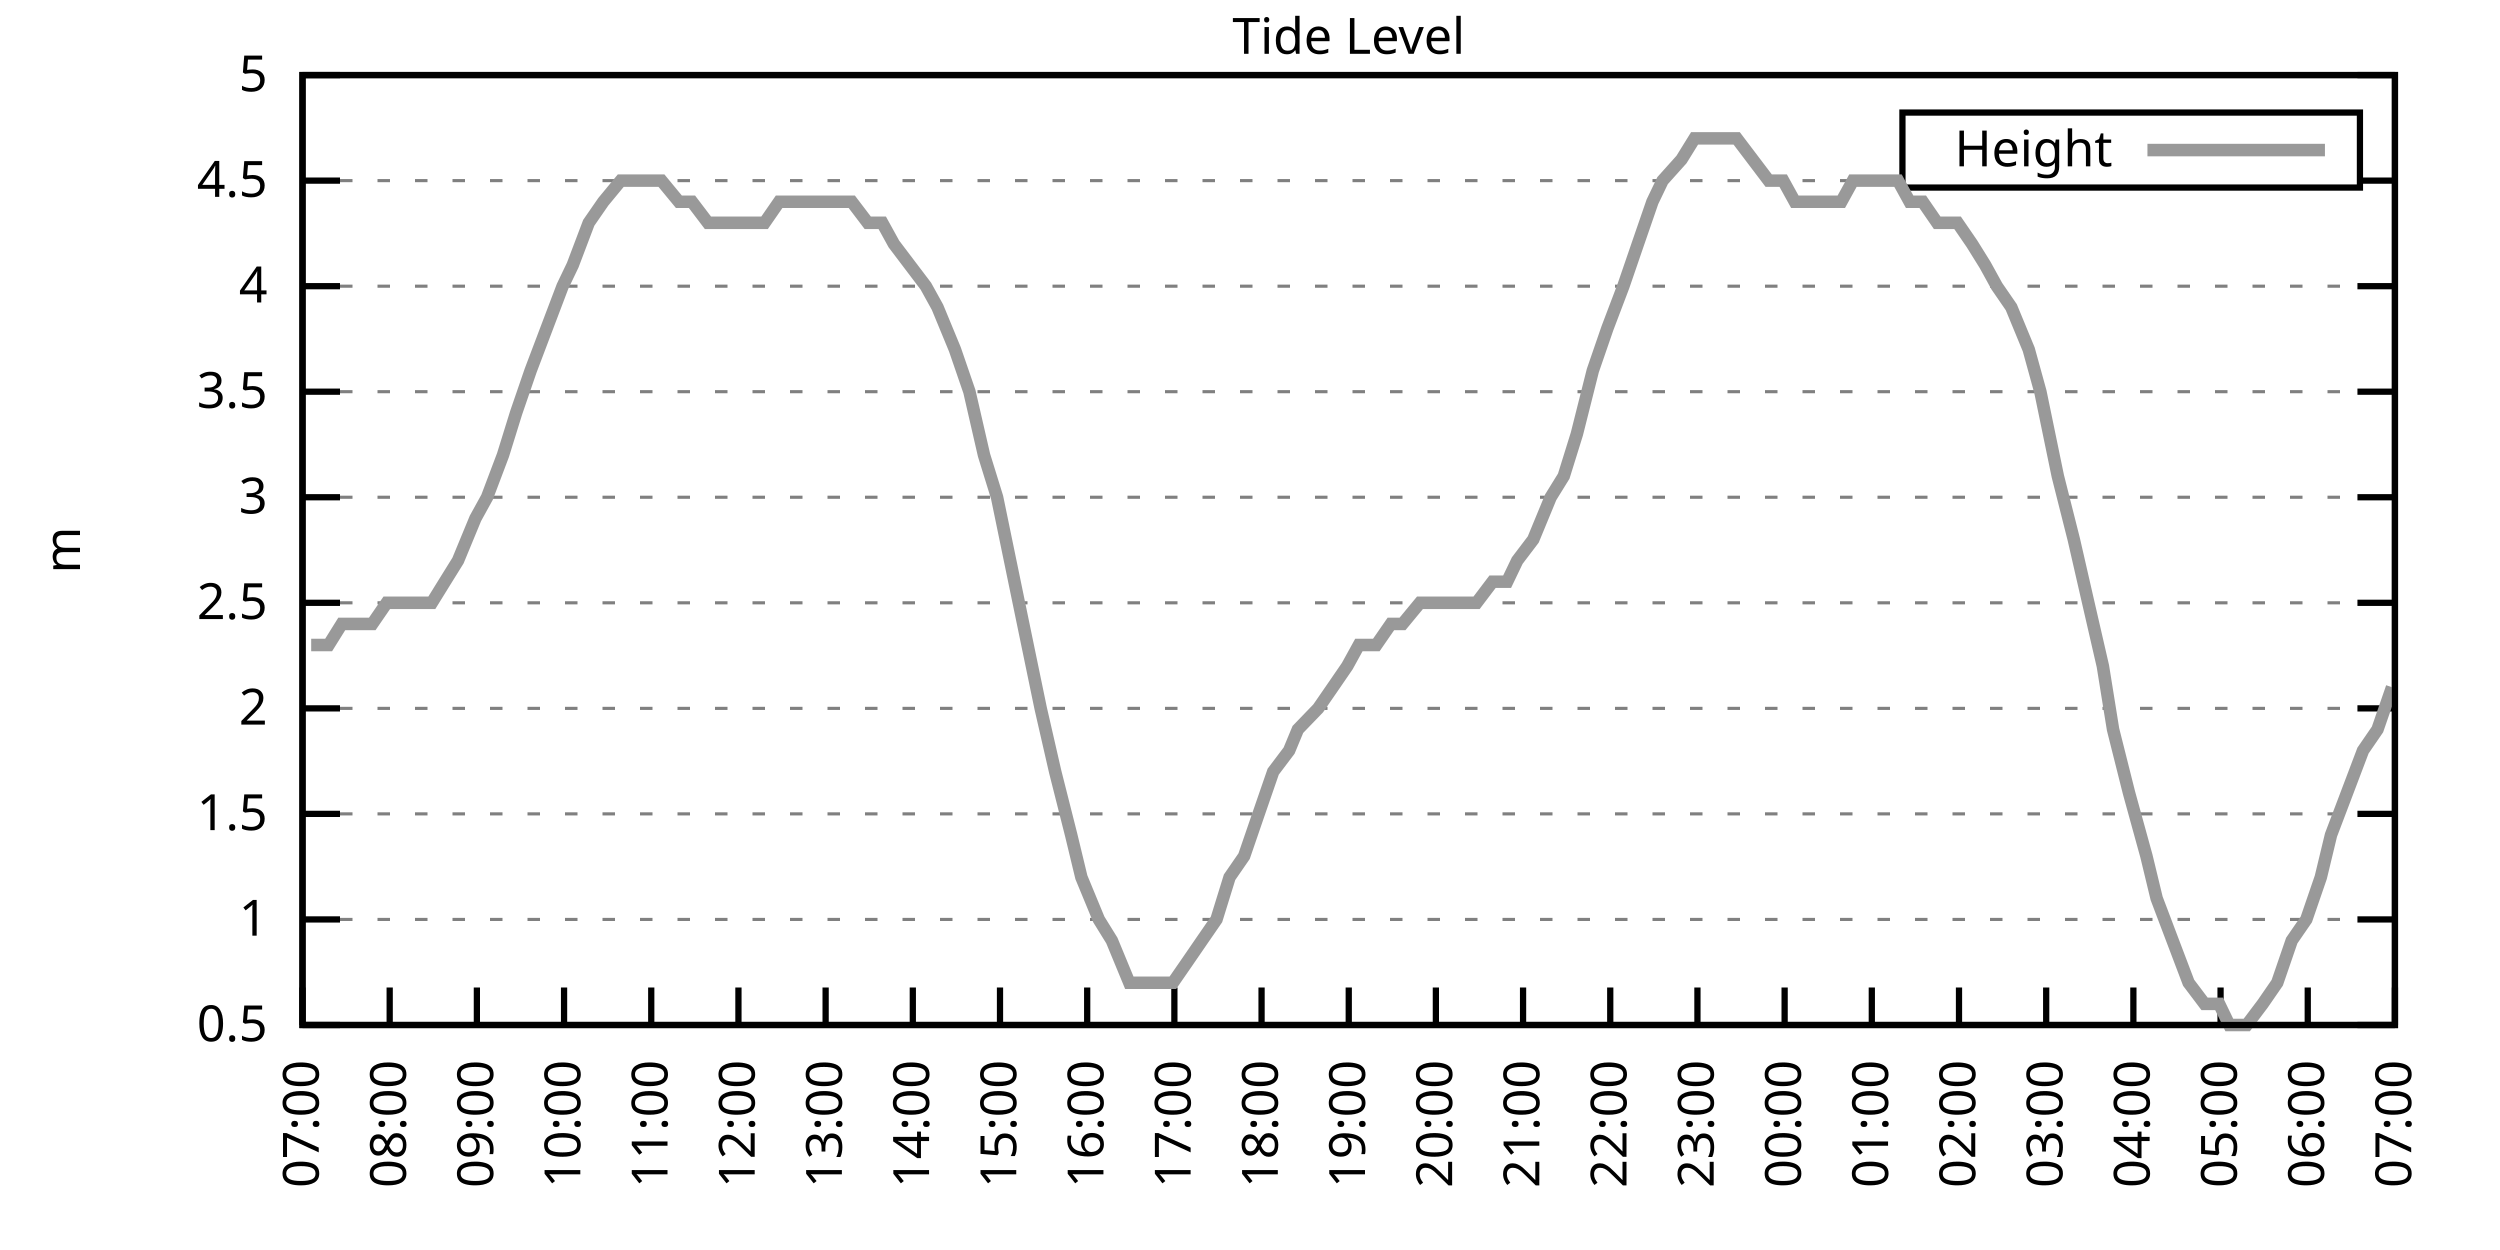
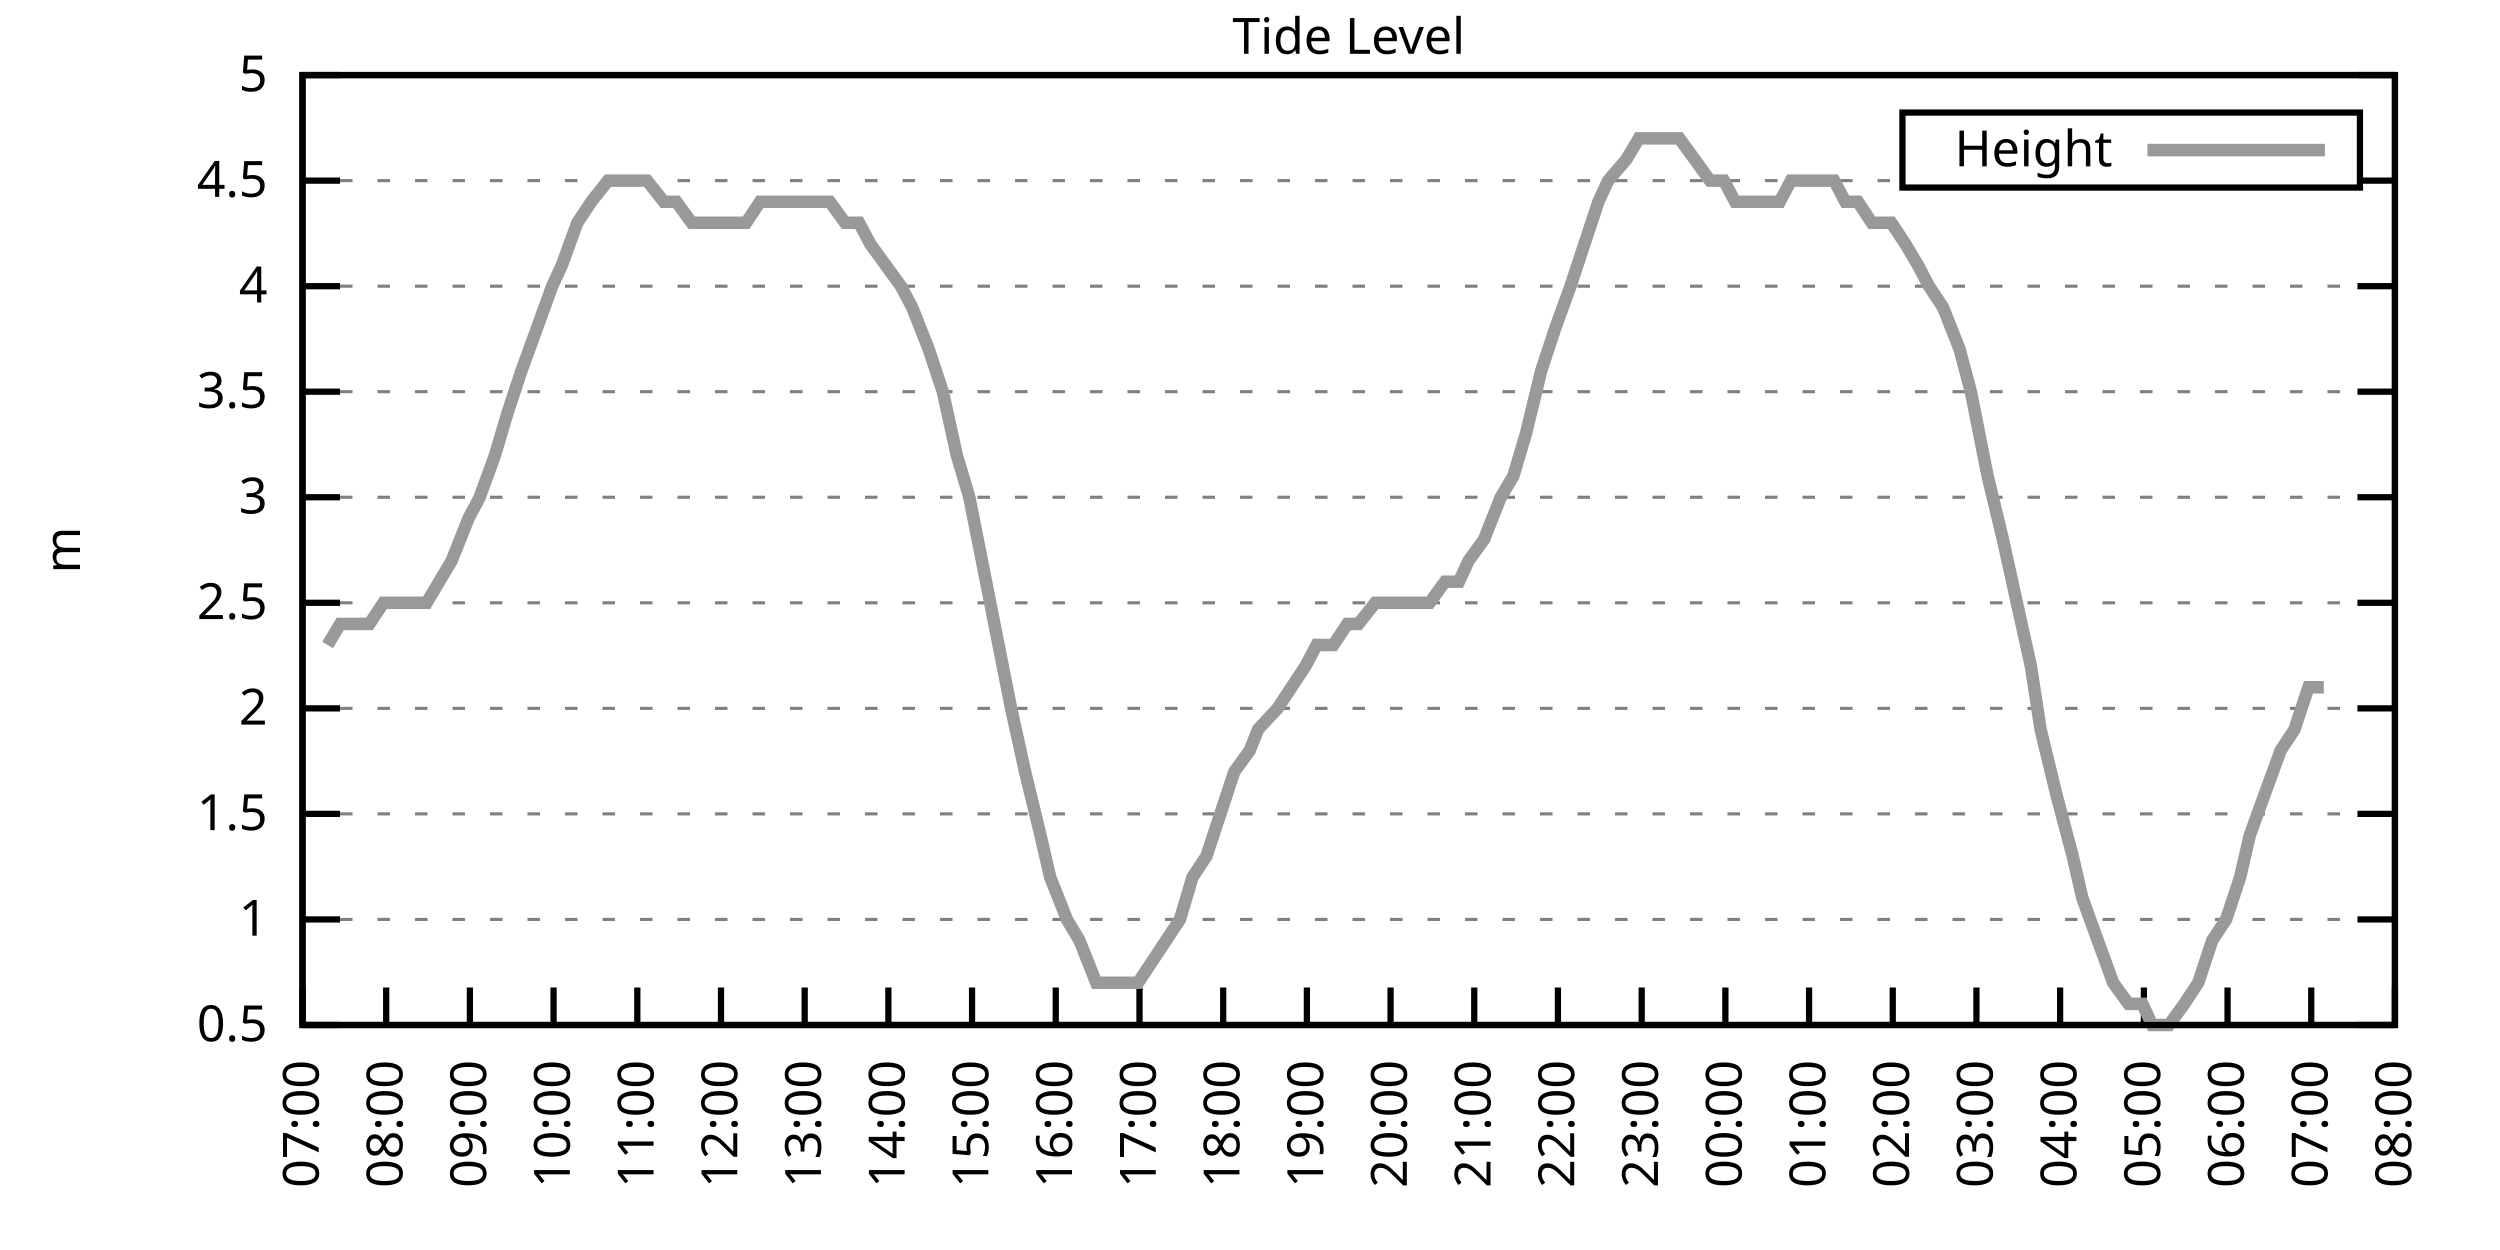
<svg xmlns="http://www.w3.org/2000/svg" xmlns:xlink="http://www.w3.org/1999/xlink" width="400" height="200" viewBox="0 0 400 200">
  <g id="gnuplot_canvas">
    <rect x="0" y="0" width="400" height="200" fill="none" />
    <defs>
      <circle id="gpDot" r="0.5" stroke-width="0.5" stroke="currentColor" />
      <path id="gpPt0" stroke-width="0.333" stroke="currentColor" d="M-1,0 h2 M0,-1 v2" />
      <path id="gpPt1" stroke-width="0.333" stroke="currentColor" d="M-1,-1 L1,1 M1,-1 L-1,1" />
      <path id="gpPt2" stroke-width="0.333" stroke="currentColor" d="M-1,0 L1,0 M0,-1 L0,1 M-1,-1 L1,1 M-1,1 L1,-1" />
      <rect id="gpPt3" stroke-width="0.333" stroke="currentColor" x="-1" y="-1" width="2" height="2" />
      <rect id="gpPt4" stroke-width="0.333" stroke="currentColor" fill="currentColor" x="-1" y="-1" width="2" height="2" />
      <circle id="gpPt5" stroke-width="0.333" stroke="currentColor" cx="0" cy="0" r="1" />
      <use xlink:href="#gpPt5" id="gpPt6" fill="currentColor" stroke="none" />
      <path id="gpPt7" stroke-width="0.333" stroke="currentColor" d="M0,-1.33 L-1.33,0.67 L1.33,0.67 z" />
      <use xlink:href="#gpPt7" id="gpPt8" fill="currentColor" stroke="none" />
      <use xlink:href="#gpPt7" id="gpPt9" stroke="currentColor" transform="rotate(180)" />
      <use xlink:href="#gpPt9" id="gpPt10" fill="currentColor" stroke="none" />
      <use xlink:href="#gpPt3" id="gpPt11" stroke="currentColor" transform="rotate(45)" />
      <use xlink:href="#gpPt11" id="gpPt12" fill="currentColor" stroke="none" />
      <path id="gpPt13" stroke-width="0.333" stroke="currentColor" d="M0,1.330 L1.265,0.411 L0.782,-1.067 L-0.782,-1.076 L-1.265,0.411 z" />
      <use xlink:href="#gpPt13" id="gpPt14" fill="currentColor" stroke="none" />
      <filter id="textbox" filterUnits="objectBoundingBox" x="0" y="0" height="1" width="1">
        <feFlood flood-color="white" flood-opacity="1" result="bgnd" />
        <feComposite in="SourceGraphic" in2="bgnd" operator="atop" />
      </filter>
      <filter id="greybox" filterUnits="objectBoundingBox" x="0" y="0" height="1" width="1">
        <feFlood flood-color="lightgrey" flood-opacity="1" result="grey" />
        <feComposite in="SourceGraphic" in2="grey" operator="atop" />
      </filter>
    </defs>
    <g fill="none" color="white" stroke="currentColor" stroke-width="1.00" stroke-linecap="butt" stroke-linejoin="miter">
</g>
    <g fill="none" color="black" stroke="currentColor" stroke-width="1.00" stroke-linecap="butt" stroke-linejoin="miter">
      <g stroke="none" shape-rendering="crispEdges">
        <polygon fill="rgb(255, 255, 255)" points="48.40,164.00 383.18,164.00 383.18,12.02 48.40,12.02 " />
      </g>
    </g>
    <g fill="none" color="black" stroke="currentColor" stroke-width="1.00" stroke-linecap="butt" stroke-linejoin="miter">
</g>
    <g fill="none" color="black" stroke="black" stroke-width="0.50" stroke-linecap="butt" stroke-linejoin="miter">
</g>
    <g fill="none" color="gray" stroke="currentColor" stroke-width="0.50" stroke-linecap="butt" stroke-linejoin="miter">
      <path stroke="gray" stroke-dasharray="2,4" class="gridline" d="M48.40,164.00 L383.19,164.00  " />
    </g>
    <g fill="none" color="gray" stroke="gray" stroke-width="1.00" stroke-linecap="butt" stroke-linejoin="miter">
</g>
    <g fill="none" color="black" stroke="currentColor" stroke-width="1.00" stroke-linecap="butt" stroke-linejoin="miter">
      <path stroke="black" d="M48.40,164.00 L54.40,164.00 M383.19,164.00 L377.19,164.00  " />
      <g transform="translate(42.80,166.60)" stroke="none" fill="black" font-family="Sans" font-size="8.00" text-anchor="end">
        <text>
          <tspan font-family="Sans"> 0.5</tspan>
        </text>
      </g>
    </g>
    <g fill="none" color="black" stroke="currentColor" stroke-width="1.00" stroke-linecap="butt" stroke-linejoin="miter">
</g>
    <g fill="none" color="black" stroke="black" stroke-width="0.50" stroke-linecap="butt" stroke-linejoin="miter">
</g>
    <g fill="none" color="gray" stroke="currentColor" stroke-width="0.50" stroke-linecap="butt" stroke-linejoin="miter">
      <path stroke="gray" stroke-dasharray="2,4" class="gridline" d="M48.40,147.11 L383.19,147.11  " />
    </g>
    <g fill="none" color="gray" stroke="gray" stroke-width="1.00" stroke-linecap="butt" stroke-linejoin="miter">
</g>
    <g fill="none" color="black" stroke="currentColor" stroke-width="1.00" stroke-linecap="butt" stroke-linejoin="miter">
      <path stroke="black" d="M48.40,147.11 L54.40,147.11 M383.19,147.11 L377.19,147.11  " />
      <g transform="translate(42.80,149.71)" stroke="none" fill="black" font-family="Sans" font-size="8.00" text-anchor="end">
        <text>
          <tspan font-family="Sans"> 1</tspan>
        </text>
      </g>
    </g>
    <g fill="none" color="black" stroke="currentColor" stroke-width="1.00" stroke-linecap="butt" stroke-linejoin="miter">
</g>
    <g fill="none" color="black" stroke="black" stroke-width="0.50" stroke-linecap="butt" stroke-linejoin="miter">
</g>
    <g fill="none" color="gray" stroke="currentColor" stroke-width="0.50" stroke-linecap="butt" stroke-linejoin="miter">
      <path stroke="gray" stroke-dasharray="2,4" class="gridline" d="M48.40,130.22 L383.19,130.22  " />
    </g>
    <g fill="none" color="gray" stroke="gray" stroke-width="1.00" stroke-linecap="butt" stroke-linejoin="miter">
</g>
    <g fill="none" color="black" stroke="currentColor" stroke-width="1.00" stroke-linecap="butt" stroke-linejoin="miter">
      <path stroke="black" d="M48.40,130.22 L54.40,130.22 M383.19,130.22 L377.19,130.22  " />
      <g transform="translate(42.80,132.82)" stroke="none" fill="black" font-family="Sans" font-size="8.00" text-anchor="end">
        <text>
          <tspan font-family="Sans"> 1.5</tspan>
        </text>
      </g>
    </g>
    <g fill="none" color="black" stroke="currentColor" stroke-width="1.00" stroke-linecap="butt" stroke-linejoin="miter">
</g>
    <g fill="none" color="black" stroke="black" stroke-width="0.50" stroke-linecap="butt" stroke-linejoin="miter">
</g>
    <g fill="none" color="gray" stroke="currentColor" stroke-width="0.50" stroke-linecap="butt" stroke-linejoin="miter">
      <path stroke="gray" stroke-dasharray="2,4" class="gridline" d="M48.40,113.34 L383.19,113.34  " />
    </g>
    <g fill="none" color="gray" stroke="gray" stroke-width="1.00" stroke-linecap="butt" stroke-linejoin="miter">
</g>
    <g fill="none" color="black" stroke="currentColor" stroke-width="1.00" stroke-linecap="butt" stroke-linejoin="miter">
      <path stroke="black" d="M48.40,113.34 L54.40,113.34 M383.19,113.34 L377.19,113.34  " />
      <g transform="translate(42.80,115.94)" stroke="none" fill="black" font-family="Sans" font-size="8.00" text-anchor="end">
        <text>
          <tspan font-family="Sans"> 2</tspan>
        </text>
      </g>
    </g>
    <g fill="none" color="black" stroke="currentColor" stroke-width="1.00" stroke-linecap="butt" stroke-linejoin="miter">
</g>
    <g fill="none" color="black" stroke="black" stroke-width="0.50" stroke-linecap="butt" stroke-linejoin="miter">
</g>
    <g fill="none" color="gray" stroke="currentColor" stroke-width="0.50" stroke-linecap="butt" stroke-linejoin="miter">
      <path stroke="gray" stroke-dasharray="2,4" class="gridline" d="M48.40,96.45 L383.19,96.45  " />
    </g>
    <g fill="none" color="gray" stroke="gray" stroke-width="1.00" stroke-linecap="butt" stroke-linejoin="miter">
</g>
    <g fill="none" color="black" stroke="currentColor" stroke-width="1.00" stroke-linecap="butt" stroke-linejoin="miter">
      <path stroke="black" d="M48.40,96.45 L54.40,96.45 M383.19,96.45 L377.19,96.45  " />
      <g transform="translate(42.80,99.05)" stroke="none" fill="black" font-family="Sans" font-size="8.00" text-anchor="end">
        <text>
          <tspan font-family="Sans"> 2.5</tspan>
        </text>
      </g>
    </g>
    <g fill="none" color="black" stroke="currentColor" stroke-width="1.00" stroke-linecap="butt" stroke-linejoin="miter">
</g>
    <g fill="none" color="black" stroke="black" stroke-width="0.50" stroke-linecap="butt" stroke-linejoin="miter">
</g>
    <g fill="none" color="gray" stroke="currentColor" stroke-width="0.50" stroke-linecap="butt" stroke-linejoin="miter">
      <path stroke="gray" stroke-dasharray="2,4" class="gridline" d="M48.40,79.56 L383.19,79.56  " />
    </g>
    <g fill="none" color="gray" stroke="gray" stroke-width="1.00" stroke-linecap="butt" stroke-linejoin="miter">
</g>
    <g fill="none" color="black" stroke="currentColor" stroke-width="1.00" stroke-linecap="butt" stroke-linejoin="miter">
      <path stroke="black" d="M48.40,79.56 L54.40,79.56 M383.19,79.56 L377.19,79.56  " />
      <g transform="translate(42.80,82.16)" stroke="none" fill="black" font-family="Sans" font-size="8.00" text-anchor="end">
        <text>
          <tspan font-family="Sans"> 3</tspan>
        </text>
      </g>
    </g>
    <g fill="none" color="black" stroke="currentColor" stroke-width="1.00" stroke-linecap="butt" stroke-linejoin="miter">
</g>
    <g fill="none" color="black" stroke="black" stroke-width="0.50" stroke-linecap="butt" stroke-linejoin="miter">
</g>
    <g fill="none" color="gray" stroke="currentColor" stroke-width="0.50" stroke-linecap="butt" stroke-linejoin="miter">
      <path stroke="gray" stroke-dasharray="2,4" class="gridline" d="M48.40,62.67 L383.19,62.67  " />
    </g>
    <g fill="none" color="gray" stroke="gray" stroke-width="1.00" stroke-linecap="butt" stroke-linejoin="miter">
</g>
    <g fill="none" color="black" stroke="currentColor" stroke-width="1.00" stroke-linecap="butt" stroke-linejoin="miter">
      <path stroke="black" d="M48.40,62.67 L54.40,62.67 M383.19,62.67 L377.19,62.67  " />
      <g transform="translate(42.80,65.27)" stroke="none" fill="black" font-family="Sans" font-size="8.00" text-anchor="end">
        <text>
          <tspan font-family="Sans"> 3.5</tspan>
        </text>
      </g>
    </g>
    <g fill="none" color="black" stroke="currentColor" stroke-width="1.00" stroke-linecap="butt" stroke-linejoin="miter">
</g>
    <g fill="none" color="black" stroke="black" stroke-width="0.50" stroke-linecap="butt" stroke-linejoin="miter">
</g>
    <g fill="none" color="gray" stroke="currentColor" stroke-width="0.50" stroke-linecap="butt" stroke-linejoin="miter">
      <path stroke="gray" stroke-dasharray="2,4" class="gridline" d="M48.40,45.79 L383.19,45.79  " />
    </g>
    <g fill="none" color="gray" stroke="gray" stroke-width="1.00" stroke-linecap="butt" stroke-linejoin="miter">
</g>
    <g fill="none" color="black" stroke="currentColor" stroke-width="1.00" stroke-linecap="butt" stroke-linejoin="miter">
      <path stroke="black" d="M48.40,45.79 L54.40,45.79 M383.19,45.79 L377.19,45.79  " />
      <g transform="translate(42.80,48.39)" stroke="none" fill="black" font-family="Sans" font-size="8.00" text-anchor="end">
        <text>
          <tspan font-family="Sans"> 4</tspan>
        </text>
      </g>
    </g>
    <g fill="none" color="black" stroke="currentColor" stroke-width="1.00" stroke-linecap="butt" stroke-linejoin="miter">
</g>
    <g fill="none" color="black" stroke="black" stroke-width="0.50" stroke-linecap="butt" stroke-linejoin="miter">
</g>
    <g fill="none" color="gray" stroke="currentColor" stroke-width="0.50" stroke-linecap="butt" stroke-linejoin="miter">
      <path stroke="gray" stroke-dasharray="2,4" class="gridline" d="M48.40,28.90 L304.39,28.90 M377.59,28.90 L383.19,28.90  " />
    </g>
    <g fill="none" color="gray" stroke="gray" stroke-width="1.00" stroke-linecap="butt" stroke-linejoin="miter">
</g>
    <g fill="none" color="black" stroke="currentColor" stroke-width="1.00" stroke-linecap="butt" stroke-linejoin="miter">
      <path stroke="black" d="M48.40,28.90 L54.40,28.90 M383.19,28.90 L377.19,28.90  " />
      <g transform="translate(42.80,31.50)" stroke="none" fill="black" font-family="Sans" font-size="8.00" text-anchor="end">
        <text>
          <tspan font-family="Sans"> 4.5</tspan>
        </text>
      </g>
    </g>
    <g fill="none" color="black" stroke="currentColor" stroke-width="1.00" stroke-linecap="butt" stroke-linejoin="miter">
</g>
    <g fill="none" color="black" stroke="black" stroke-width="0.50" stroke-linecap="butt" stroke-linejoin="miter">
</g>
    <g fill="none" color="gray" stroke="currentColor" stroke-width="0.50" stroke-linecap="butt" stroke-linejoin="miter">
      <path stroke="gray" stroke-dasharray="2,4" class="gridline" d="M48.40,12.01 L383.19,12.01  " />
    </g>
    <g fill="none" color="gray" stroke="gray" stroke-width="1.00" stroke-linecap="butt" stroke-linejoin="miter">
</g>
    <g fill="none" color="black" stroke="currentColor" stroke-width="1.00" stroke-linecap="butt" stroke-linejoin="miter">
      <path stroke="black" d="M48.40,12.01 L54.40,12.01 M383.19,12.01 L377.19,12.01  " />
      <g transform="translate(42.80,14.61)" stroke="none" fill="black" font-family="Sans" font-size="8.00" text-anchor="end">
        <text>
          <tspan font-family="Sans"> 5</tspan>
        </text>
      </g>
    </g>
    <g fill="none" color="black" stroke="currentColor" stroke-width="1.00" stroke-linecap="butt" stroke-linejoin="miter">
      <path stroke="black" d="M48.40,164.00 L48.40,158.00  " />
      <g transform="translate(51.00,169.60) rotate(270.00)" stroke="none" fill="black" font-family="Sans" font-size="8.00" text-anchor="end">
        <text>
          <tspan font-family="Sans">07:00</tspan>
        </text>
      </g>
    </g>
    <g fill="none" color="black" stroke="currentColor" stroke-width="1.00" stroke-linecap="butt" stroke-linejoin="miter">
-       <path stroke="black" d="M62.35,164.00 L62.35,158.00  " />
-       <g transform="translate(64.95,169.60) rotate(270.00)" stroke="none" fill="black" font-family="Sans" font-size="8.00" text-anchor="end">
+       <path stroke="black" d="M61.79,164.00 L61.79,158.00  " />
+       <g transform="translate(64.39,169.60) rotate(270.00)" stroke="none" fill="black" font-family="Sans" font-size="8.00" text-anchor="end">
        <text>
          <tspan font-family="Sans">08:00</tspan>
        </text>
      </g>
    </g>
    <g fill="none" color="black" stroke="currentColor" stroke-width="1.00" stroke-linecap="butt" stroke-linejoin="miter">
-       <path stroke="black" d="M76.30,164.00 L76.30,158.00  " />
-       <g transform="translate(78.90,169.60) rotate(270.00)" stroke="none" fill="black" font-family="Sans" font-size="8.00" text-anchor="end">
+       <path stroke="black" d="M75.18,164.00 L75.18,158.00  " />
+       <g transform="translate(77.78,169.60) rotate(270.00)" stroke="none" fill="black" font-family="Sans" font-size="8.00" text-anchor="end">
        <text>
          <tspan font-family="Sans">09:00</tspan>
        </text>
      </g>
    </g>
    <g fill="none" color="black" stroke="currentColor" stroke-width="1.00" stroke-linecap="butt" stroke-linejoin="miter">
-       <path stroke="black" d="M90.25,164.00 L90.25,158.00  " />
-       <g transform="translate(92.85,169.60) rotate(270.00)" stroke="none" fill="black" font-family="Sans" font-size="8.00" text-anchor="end">
+       <path stroke="black" d="M88.57,164.00 L88.57,158.00  " />
+       <g transform="translate(91.17,169.60) rotate(270.00)" stroke="none" fill="black" font-family="Sans" font-size="8.00" text-anchor="end">
        <text>
          <tspan font-family="Sans">10:00</tspan>
        </text>
      </g>
    </g>
    <g fill="none" color="black" stroke="currentColor" stroke-width="1.00" stroke-linecap="butt" stroke-linejoin="miter">
-       <path stroke="black" d="M104.20,164.00 L104.20,158.00  " />
-       <g transform="translate(106.80,169.60) rotate(270.00)" stroke="none" fill="black" font-family="Sans" font-size="8.00" text-anchor="end">
+       <path stroke="black" d="M101.97,164.00 L101.97,158.00  " />
+       <g transform="translate(104.57,169.60) rotate(270.00)" stroke="none" fill="black" font-family="Sans" font-size="8.00" text-anchor="end">
        <text>
          <tspan font-family="Sans">11:00</tspan>
        </text>
      </g>
    </g>
    <g fill="none" color="black" stroke="currentColor" stroke-width="1.00" stroke-linecap="butt" stroke-linejoin="miter">
-       <path stroke="black" d="M118.15,164.00 L118.15,158.00  " />
-       <g transform="translate(120.75,169.60) rotate(270.00)" stroke="none" fill="black" font-family="Sans" font-size="8.00" text-anchor="end">
+       <path stroke="black" d="M115.36,164.00 L115.36,158.00  " />
+       <g transform="translate(117.96,169.60) rotate(270.00)" stroke="none" fill="black" font-family="Sans" font-size="8.00" text-anchor="end">
        <text>
          <tspan font-family="Sans">12:00</tspan>
        </text>
      </g>
    </g>
    <g fill="none" color="black" stroke="currentColor" stroke-width="1.00" stroke-linecap="butt" stroke-linejoin="miter">
-       <path stroke="black" d="M132.10,164.00 L132.10,158.00  " />
-       <g transform="translate(134.70,169.60) rotate(270.00)" stroke="none" fill="black" font-family="Sans" font-size="8.00" text-anchor="end">
+       <path stroke="black" d="M128.75,164.00 L128.75,158.00  " />
+       <g transform="translate(131.35,169.60) rotate(270.00)" stroke="none" fill="black" font-family="Sans" font-size="8.00" text-anchor="end">
        <text>
          <tspan font-family="Sans">13:00</tspan>
        </text>
      </g>
    </g>
    <g fill="none" color="black" stroke="currentColor" stroke-width="1.00" stroke-linecap="butt" stroke-linejoin="miter">
-       <path stroke="black" d="M146.05,164.00 L146.05,158.00  " />
-       <g transform="translate(148.65,169.60) rotate(270.00)" stroke="none" fill="black" font-family="Sans" font-size="8.00" text-anchor="end">
+       <path stroke="black" d="M142.14,164.00 L142.14,158.00  " />
+       <g transform="translate(144.74,169.60) rotate(270.00)" stroke="none" fill="black" font-family="Sans" font-size="8.00" text-anchor="end">
        <text>
          <tspan font-family="Sans">14:00</tspan>
        </text>
      </g>
    </g>
    <g fill="none" color="black" stroke="currentColor" stroke-width="1.00" stroke-linecap="butt" stroke-linejoin="miter">
-       <path stroke="black" d="M160.00,164.00 L160.00,158.00  " />
-       <g transform="translate(162.60,169.60) rotate(270.00)" stroke="none" fill="black" font-family="Sans" font-size="8.00" text-anchor="end">
+       <path stroke="black" d="M155.53,164.00 L155.53,158.00  " />
+       <g transform="translate(158.13,169.60) rotate(270.00)" stroke="none" fill="black" font-family="Sans" font-size="8.00" text-anchor="end">
        <text>
          <tspan font-family="Sans">15:00</tspan>
        </text>
      </g>
    </g>
    <g fill="none" color="black" stroke="currentColor" stroke-width="1.00" stroke-linecap="butt" stroke-linejoin="miter">
-       <path stroke="black" d="M173.95,164.00 L173.95,158.00  " />
-       <g transform="translate(176.55,169.60) rotate(270.00)" stroke="none" fill="black" font-family="Sans" font-size="8.00" text-anchor="end">
+       <path stroke="black" d="M168.92,164.00 L168.92,158.00  " />
+       <g transform="translate(171.52,169.60) rotate(270.00)" stroke="none" fill="black" font-family="Sans" font-size="8.00" text-anchor="end">
        <text>
          <tspan font-family="Sans">16:00</tspan>
        </text>
      </g>
    </g>
    <g fill="none" color="black" stroke="currentColor" stroke-width="1.00" stroke-linecap="butt" stroke-linejoin="miter">
-       <path stroke="black" d="M187.90,164.00 L187.90,158.00  " />
-       <g transform="translate(190.50,169.60) rotate(270.00)" stroke="none" fill="black" font-family="Sans" font-size="8.00" text-anchor="end">
+       <path stroke="black" d="M182.32,164.00 L182.32,158.00  " />
+       <g transform="translate(184.92,169.60) rotate(270.00)" stroke="none" fill="black" font-family="Sans" font-size="8.00" text-anchor="end">
        <text>
          <tspan font-family="Sans">17:00</tspan>
        </text>
      </g>
    </g>
    <g fill="none" color="black" stroke="currentColor" stroke-width="1.00" stroke-linecap="butt" stroke-linejoin="miter">
-       <path stroke="black" d="M201.85,164.00 L201.85,158.00  " />
-       <g transform="translate(204.45,169.60) rotate(270.00)" stroke="none" fill="black" font-family="Sans" font-size="8.00" text-anchor="end">
+       <path stroke="black" d="M195.71,164.00 L195.71,158.00  " />
+       <g transform="translate(198.31,169.60) rotate(270.00)" stroke="none" fill="black" font-family="Sans" font-size="8.00" text-anchor="end">
        <text>
          <tspan font-family="Sans">18:00</tspan>
        </text>
      </g>
    </g>
    <g fill="none" color="black" stroke="currentColor" stroke-width="1.00" stroke-linecap="butt" stroke-linejoin="miter">
-       <path stroke="black" d="M215.80,164.00 L215.80,158.00  " />
-       <g transform="translate(218.40,169.60) rotate(270.00)" stroke="none" fill="black" font-family="Sans" font-size="8.00" text-anchor="end">
+       <path stroke="black" d="M209.10,164.00 L209.10,158.00  " />
+       <g transform="translate(211.70,169.60) rotate(270.00)" stroke="none" fill="black" font-family="Sans" font-size="8.00" text-anchor="end">
        <text>
          <tspan font-family="Sans">19:00</tspan>
        </text>
      </g>
    </g>
    <g fill="none" color="black" stroke="currentColor" stroke-width="1.00" stroke-linecap="butt" stroke-linejoin="miter">
-       <path stroke="black" d="M229.74,164.00 L229.74,158.00  " />
-       <g transform="translate(232.34,169.60) rotate(270.00)" stroke="none" fill="black" font-family="Sans" font-size="8.00" text-anchor="end">
+       <path stroke="black" d="M222.49,164.00 L222.49,158.00  " />
+       <g transform="translate(225.09,169.60) rotate(270.00)" stroke="none" fill="black" font-family="Sans" font-size="8.00" text-anchor="end">
        <text>
          <tspan font-family="Sans">20:00</tspan>
        </text>
      </g>
    </g>
    <g fill="none" color="black" stroke="currentColor" stroke-width="1.00" stroke-linecap="butt" stroke-linejoin="miter">
-       <path stroke="black" d="M243.69,164.00 L243.69,158.00  " />
-       <g transform="translate(246.29,169.60) rotate(270.00)" stroke="none" fill="black" font-family="Sans" font-size="8.00" text-anchor="end">
+       <path stroke="black" d="M235.88,164.00 L235.88,158.00  " />
+       <g transform="translate(238.48,169.60) rotate(270.00)" stroke="none" fill="black" font-family="Sans" font-size="8.00" text-anchor="end">
        <text>
          <tspan font-family="Sans">21:00</tspan>
        </text>
      </g>
    </g>
    <g fill="none" color="black" stroke="currentColor" stroke-width="1.00" stroke-linecap="butt" stroke-linejoin="miter">
-       <path stroke="black" d="M257.64,164.00 L257.64,158.00  " />
-       <g transform="translate(260.24,169.60) rotate(270.00)" stroke="none" fill="black" font-family="Sans" font-size="8.00" text-anchor="end">
+       <path stroke="black" d="M249.27,164.00 L249.27,158.00  " />
+       <g transform="translate(251.87,169.60) rotate(270.00)" stroke="none" fill="black" font-family="Sans" font-size="8.00" text-anchor="end">
        <text>
          <tspan font-family="Sans">22:00</tspan>
        </text>
      </g>
    </g>
    <g fill="none" color="black" stroke="currentColor" stroke-width="1.00" stroke-linecap="butt" stroke-linejoin="miter">
-       <path stroke="black" d="M271.59,164.00 L271.59,158.00  " />
-       <g transform="translate(274.19,169.60) rotate(270.00)" stroke="none" fill="black" font-family="Sans" font-size="8.00" text-anchor="end">
+       <path stroke="black" d="M262.67,164.00 L262.67,158.00  " />
+       <g transform="translate(265.27,169.60) rotate(270.00)" stroke="none" fill="black" font-family="Sans" font-size="8.00" text-anchor="end">
        <text>
          <tspan font-family="Sans">23:00</tspan>
        </text>
      </g>
    </g>
    <g fill="none" color="black" stroke="currentColor" stroke-width="1.00" stroke-linecap="butt" stroke-linejoin="miter">
-       <path stroke="black" d="M285.54,164.00 L285.54,158.00  " />
-       <g transform="translate(288.14,169.60) rotate(270.00)" stroke="none" fill="black" font-family="Sans" font-size="8.00" text-anchor="end">
+       <path stroke="black" d="M276.06,164.00 L276.06,158.00  " />
+       <g transform="translate(278.66,169.60) rotate(270.00)" stroke="none" fill="black" font-family="Sans" font-size="8.00" text-anchor="end">
        <text>
          <tspan font-family="Sans">00:00</tspan>
        </text>
      </g>
    </g>
    <g fill="none" color="black" stroke="currentColor" stroke-width="1.00" stroke-linecap="butt" stroke-linejoin="miter">
-       <path stroke="black" d="M299.49,164.00 L299.49,158.00  " />
-       <g transform="translate(302.09,169.60) rotate(270.00)" stroke="none" fill="black" font-family="Sans" font-size="8.00" text-anchor="end">
+       <path stroke="black" d="M289.45,164.00 L289.45,158.00  " />
+       <g transform="translate(292.05,169.60) rotate(270.00)" stroke="none" fill="black" font-family="Sans" font-size="8.00" text-anchor="end">
        <text>
          <tspan font-family="Sans">01:00</tspan>
        </text>
      </g>
    </g>
    <g fill="none" color="black" stroke="currentColor" stroke-width="1.00" stroke-linecap="butt" stroke-linejoin="miter">
-       <path stroke="black" d="M313.44,164.00 L313.44,158.00  " />
-       <g transform="translate(316.04,169.60) rotate(270.00)" stroke="none" fill="black" font-family="Sans" font-size="8.00" text-anchor="end">
+       <path stroke="black" d="M302.84,164.00 L302.84,158.00  " />
+       <g transform="translate(305.44,169.60) rotate(270.00)" stroke="none" fill="black" font-family="Sans" font-size="8.00" text-anchor="end">
        <text>
          <tspan font-family="Sans">02:00</tspan>
        </text>
      </g>
    </g>
    <g fill="none" color="black" stroke="currentColor" stroke-width="1.00" stroke-linecap="butt" stroke-linejoin="miter">
-       <path stroke="black" d="M327.39,164.00 L327.39,158.00  " />
-       <g transform="translate(329.99,169.60) rotate(270.00)" stroke="none" fill="black" font-family="Sans" font-size="8.00" text-anchor="end">
+       <path stroke="black" d="M316.23,164.00 L316.23,158.00  " />
+       <g transform="translate(318.83,169.60) rotate(270.00)" stroke="none" fill="black" font-family="Sans" font-size="8.00" text-anchor="end">
        <text>
          <tspan font-family="Sans">03:00</tspan>
        </text>
      </g>
    </g>
    <g fill="none" color="black" stroke="currentColor" stroke-width="1.00" stroke-linecap="butt" stroke-linejoin="miter">
-       <path stroke="black" d="M341.34,164.00 L341.34,158.00  " />
-       <g transform="translate(343.94,169.60) rotate(270.00)" stroke="none" fill="black" font-family="Sans" font-size="8.00" text-anchor="end">
+       <path stroke="black" d="M329.62,164.00 L329.62,158.00  " />
+       <g transform="translate(332.22,169.60) rotate(270.00)" stroke="none" fill="black" font-family="Sans" font-size="8.00" text-anchor="end">
        <text>
          <tspan font-family="Sans">04:00</tspan>
        </text>
      </g>
    </g>
    <g fill="none" color="black" stroke="currentColor" stroke-width="1.00" stroke-linecap="butt" stroke-linejoin="miter">
-       <path stroke="black" d="M355.29,164.00 L355.29,158.00  " />
-       <g transform="translate(357.89,169.60) rotate(270.00)" stroke="none" fill="black" font-family="Sans" font-size="8.00" text-anchor="end">
+       <path stroke="black" d="M343.02,164.00 L343.02,158.00  " />
+       <g transform="translate(345.62,169.60) rotate(270.00)" stroke="none" fill="black" font-family="Sans" font-size="8.00" text-anchor="end">
        <text>
          <tspan font-family="Sans">05:00</tspan>
        </text>
      </g>
    </g>
    <g fill="none" color="black" stroke="currentColor" stroke-width="1.00" stroke-linecap="butt" stroke-linejoin="miter">
-       <path stroke="black" d="M369.24,164.00 L369.24,158.00  " />
-       <g transform="translate(371.84,169.60) rotate(270.00)" stroke="none" fill="black" font-family="Sans" font-size="8.00" text-anchor="end">
+       <path stroke="black" d="M356.41,164.00 L356.41,158.00  " />
+       <g transform="translate(359.01,169.60) rotate(270.00)" stroke="none" fill="black" font-family="Sans" font-size="8.00" text-anchor="end">
        <text>
          <tspan font-family="Sans">06:00</tspan>
+         </text>
+       </g>
+     </g>
+     <g fill="none" color="black" stroke="currentColor" stroke-width="1.00" stroke-linecap="butt" stroke-linejoin="miter">
+       <path stroke="black" d="M369.80,164.00 L369.80,158.00  " />
+       <g transform="translate(372.40,169.60) rotate(270.00)" stroke="none" fill="black" font-family="Sans" font-size="8.00" text-anchor="end">
+         <text>
+           <tspan font-family="Sans">07:00</tspan>
        </text>
      </g>
    </g>
    <g fill="none" color="black" stroke="currentColor" stroke-width="1.00" stroke-linecap="butt" stroke-linejoin="miter">
      <path stroke="black" d="M383.19,164.00 L383.19,158.00  " />
      <g transform="translate(385.79,169.60) rotate(270.00)" stroke="none" fill="black" font-family="Sans" font-size="8.00" text-anchor="end">
        <text>
-           <tspan font-family="Sans">07:00</tspan>
+           <tspan font-family="Sans">08:00</tspan>
        </text>
      </g>
    </g>
    <g fill="none" color="black" stroke="currentColor" stroke-width="1.00" stroke-linecap="butt" stroke-linejoin="miter">
</g>
    <g fill="none" color="black" stroke="currentColor" stroke-width="1.00" stroke-linecap="butt" stroke-linejoin="miter">
      <path stroke="black" d="M48.40,12.01 L48.40,164.00 L383.19,164.00 L383.19,12.01 L48.40,12.01 Z  " />
    </g>
    <g fill="none" color="black" stroke="currentColor" stroke-width="1.00" stroke-linecap="butt" stroke-linejoin="miter">
</g>
    <g fill="none" color="black" stroke="currentColor" stroke-width="1.00" stroke-linecap="butt" stroke-linejoin="miter">
      <path stroke="black" d="M304.39,30.01 L304.39,18.01 L377.59,18.01 L377.59,30.01 L304.39,30.01 Z  " />
    </g>
    <g id="Tide_level_plot_1">
      <g fill="none" color="white" stroke="black" stroke-width="2.00" stroke-linecap="butt" stroke-linejoin="miter">
</g>
      <g fill="none" color="black" stroke="currentColor" stroke-width="2.00" stroke-linecap="butt" stroke-linejoin="miter">
        <g transform="translate(337.99,26.61)" stroke="none" fill="black" font-family="Sans" font-size="8.00" text-anchor="end">
          <text>
            <tspan font-family="Sans">Height</tspan>
          </text>
        </g>
      </g>
      <g fill="none" color="black" stroke="currentColor" stroke-width="2.00" stroke-linecap="butt" stroke-linejoin="miter">
-         <path stroke="rgb(153, 153, 153)" d="M343.59,24.01 L371.99,24.01 M49.79,103.20 L52.58,103.20 L54.68,99.83 L57.47,99.83 L59.56,99.83 L61.88,96.45   L64.44,96.45 L66.53,96.45 L69.09,96.45 L71.18,93.07 L73.28,89.69 L76.07,82.94 L77.93,79.56 L80.48,72.81   L82.58,66.05 L84.90,59.30 L87.46,52.54 L90.02,45.79 L91.64,42.41 L94.20,35.65 L96.53,32.28 L99.32,28.90   L101.18,28.90 L103.50,28.90 L105.83,28.90 L108.62,32.28 L110.71,32.28 L113.27,35.65 L115.59,35.65 L117.92,35.65   L120.24,35.65 L122.33,35.65 L124.66,32.28 L126.98,32.28 L129.08,32.28 L131.63,32.28 L133.96,32.28 L136.28,32.28   L138.84,35.65 L141.16,35.65 L143.02,39.03 L145.58,42.41 L148.14,45.79 L150.00,49.16 L152.79,55.92 L155.11,62.67   L157.44,72.81 L159.53,79.56 L161.62,89.69 L164.41,103.20 L166.51,113.34 L168.83,123.47 L171.39,133.60 L173.02,140.36   L175.81,147.11 L177.90,150.49 L180.69,157.24 L183.01,157.24 L185.34,157.24 L187.66,157.24 L189.99,153.87 L192.31,150.49   L194.64,147.11 L196.73,140.36 L199.06,136.98 L201.38,130.22 L203.71,123.47 L206.26,120.09 L207.66,116.71 L210.91,113.34   L213.24,109.96 L215.56,106.58 L217.42,103.20 L220.21,103.20 L222.54,99.83 L224.40,99.83 L227.19,96.45 L229.51,96.45   L231.37,96.45 L233.93,96.45 L236.25,96.45 L238.81,93.07 L241.14,93.07 L242.76,89.69 L245.32,86.32 L248.11,79.56   L250.20,76.18 L252.30,69.43 L254.85,59.30 L257.18,52.54 L259.74,45.79 L262.06,39.03 L264.39,32.28 L266.01,28.90   L269.04,25.52 L271.13,22.14 L272.99,22.14 L275.55,22.14 L277.87,22.14 L280.43,25.52 L282.99,28.90 L285.31,28.90   L287.17,32.28 L289.96,32.28 L292.29,32.28 L294.61,32.28 L296.47,28.90 L299.03,28.90 L301.58,28.90 L303.68,28.90   L305.54,32.28 L307.63,32.28 L309.95,35.65 L313.21,35.65 L315.53,39.03 L317.63,42.41 L319.49,45.79 L321.81,49.16   L324.60,55.92 L326.46,62.67 L329.25,76.18 L331.81,86.32 L334.13,96.45 L336.46,106.58 L338.09,116.71 L340.64,126.85   L343.43,136.98 L345.06,143.73 L347.62,150.49 L350.18,157.24 L352.73,160.62 L355.06,160.62 L356.69,164.00 L359.48,164.00   L362.03,160.62 L364.36,157.24 L366.68,150.49 L369.01,147.11 L371.33,140.36 L372.96,133.60 L375.52,126.85 L378.08,120.09   L380.40,116.71 L382.73,109.96  " />
+         <path stroke="rgb(153, 153, 153)" d="M343.59,24.01 L371.99,24.01 M52.42,103.20 L54.43,99.83 L57.10,99.83 L59.11,99.83 L61.35,96.45 L63.80,96.45   L65.81,96.45 L68.26,96.45 L70.27,93.07 L72.28,89.69 L74.96,82.94 L76.75,79.56 L79.20,72.81 L81.21,66.05   L83.44,59.30 L85.90,52.54 L88.35,45.79 L89.91,42.41 L92.37,35.65 L94.60,32.28 L97.28,28.90 L99.06,28.90   L101.30,28.90 L103.53,28.90 L106.21,32.28 L108.22,32.28 L110.67,35.65 L112.90,35.65 L115.13,35.65 L117.37,35.65   L119.38,35.65 L121.61,32.28 L123.84,32.28 L125.85,32.28 L128.30,32.28 L130.54,32.28 L132.77,32.28 L135.22,35.65   L137.45,35.65 L139.24,39.03 L141.69,42.41 L144.15,45.79 L145.94,49.16 L148.61,55.92 L150.85,62.67 L153.08,72.81   L155.09,79.56 L157.10,89.69 L159.77,103.20 L161.78,113.34 L164.01,123.47 L166.47,133.60 L168.03,140.36 L170.71,147.11   L172.72,150.49 L175.40,157.24 L177.63,157.24 L179.86,157.24 L182.09,157.24 L184.32,153.87 L186.56,150.49 L188.79,147.11   L190.80,140.36 L193.03,136.98 L195.26,130.22 L197.49,123.47 L199.95,120.09 L201.29,116.71 L204.41,113.34 L206.64,109.96   L208.88,106.58 L210.66,103.20 L213.34,103.20 L215.57,99.83 L217.36,99.83 L220.04,96.45 L222.27,96.45 L224.05,96.45   L226.51,96.45 L228.74,96.45 L231.20,93.07 L233.43,93.07 L234.99,89.69 L237.44,86.32 L240.12,79.56 L242.13,76.18   L244.14,69.43 L246.60,59.30 L248.83,52.54 L251.28,45.79 L253.51,39.03 L255.75,32.28 L257.31,28.90 L260.21,25.52   L262.22,22.14 L264.00,22.14 L266.46,22.14 L268.69,22.14 L271.15,25.52 L273.60,28.90 L275.83,28.90 L277.62,32.28   L280.30,32.28 L282.53,32.28 L284.76,32.28 L286.55,28.90 L289.00,28.90 L291.46,28.90 L293.47,28.90 L295.25,32.28   L297.26,32.28 L299.49,35.65 L302.62,35.65 L304.85,39.03 L306.86,42.41 L308.64,45.79 L310.88,49.16 L313.55,55.92   L315.34,62.67 L318.02,76.18 L320.47,86.32 L322.70,96.45 L324.94,106.58 L326.50,116.71 L328.95,126.85 L331.63,136.98   L333.19,143.73 L335.65,150.49 L338.10,157.24 L340.56,160.62 L342.79,160.62 L344.35,164.00 L347.03,164.00 L349.49,160.62   L351.72,157.24 L353.95,150.49 L356.18,147.11 L358.42,140.36 L359.98,133.60 L362.43,126.85 L364.89,120.09 L367.12,116.71   L369.35,109.96 L371.81,109.96  " />
      </g>
    </g>
    <g fill="none" color="black" stroke="currentColor" stroke-width="2.00" stroke-linecap="butt" stroke-linejoin="miter">
</g>
    <g fill="none" color="black" stroke="black" stroke-width="1.00" stroke-linecap="butt" stroke-linejoin="miter">
</g>
    <g fill="none" color="black" stroke="currentColor" stroke-width="1.00" stroke-linecap="butt" stroke-linejoin="miter">
      <path stroke="black" d="M48.40,12.01 L48.40,164.00 L383.19,164.00 L383.19,12.01 L48.40,12.01 Z  " />
      <g transform="translate(12.80,88.01) rotate(270.00)" stroke="none" fill="black" font-family="Sans" font-size="8.00" text-anchor="middle">
        <text>
          <tspan font-family="Sans">m</tspan>
        </text>
      </g>
    </g>
    <g fill="none" color="black" stroke="currentColor" stroke-width="1.00" stroke-linecap="butt" stroke-linejoin="miter">
</g>
    <g fill="none" color="black" stroke="currentColor" stroke-width="1.00" stroke-linecap="butt" stroke-linejoin="miter">
      <g transform="translate(215.79,8.61)" stroke="none" fill="black" font-family="Sans" font-size="8.00" text-anchor="middle">
        <text>
          <tspan font-family="Sans">Tide Level</tspan>
        </text>
      </g>
    </g>
    <g fill="none" color="black" stroke="currentColor" stroke-width="1.00" stroke-linecap="butt" stroke-linejoin="miter">
</g>
  </g>
</svg>
